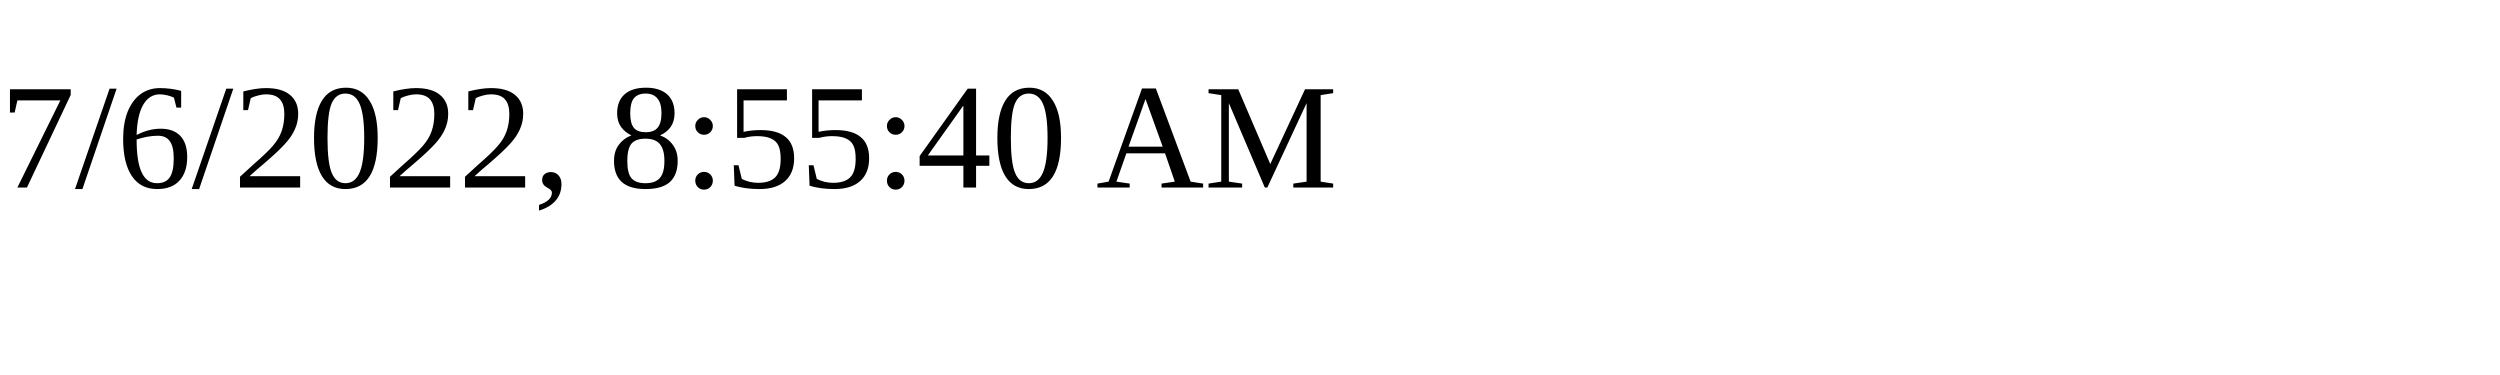
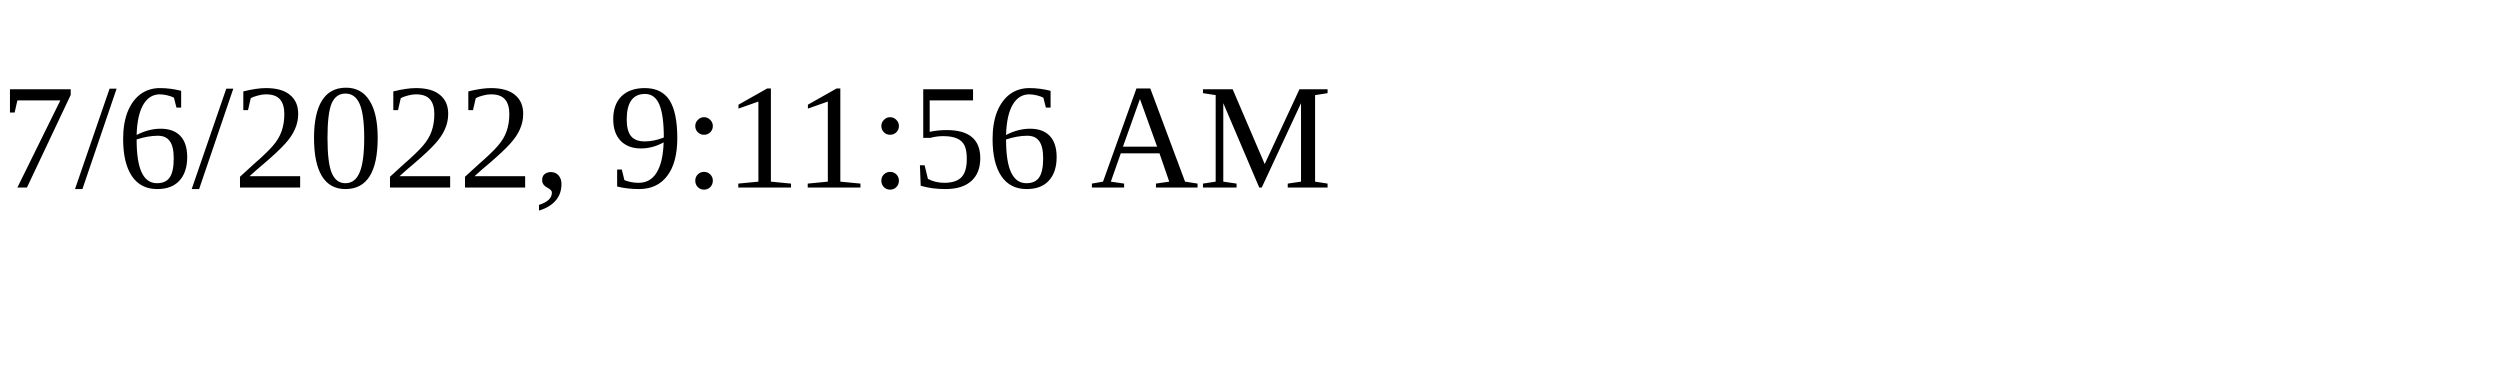
<svg xmlns="http://www.w3.org/2000/svg" height="30" width="200">
-   <text x="0" y="15">7/6/2022, 8:55:40 AM</text>
+   <text x="0" y="15">7/6/2022, 9:11:56 AM</text>
</svg>
